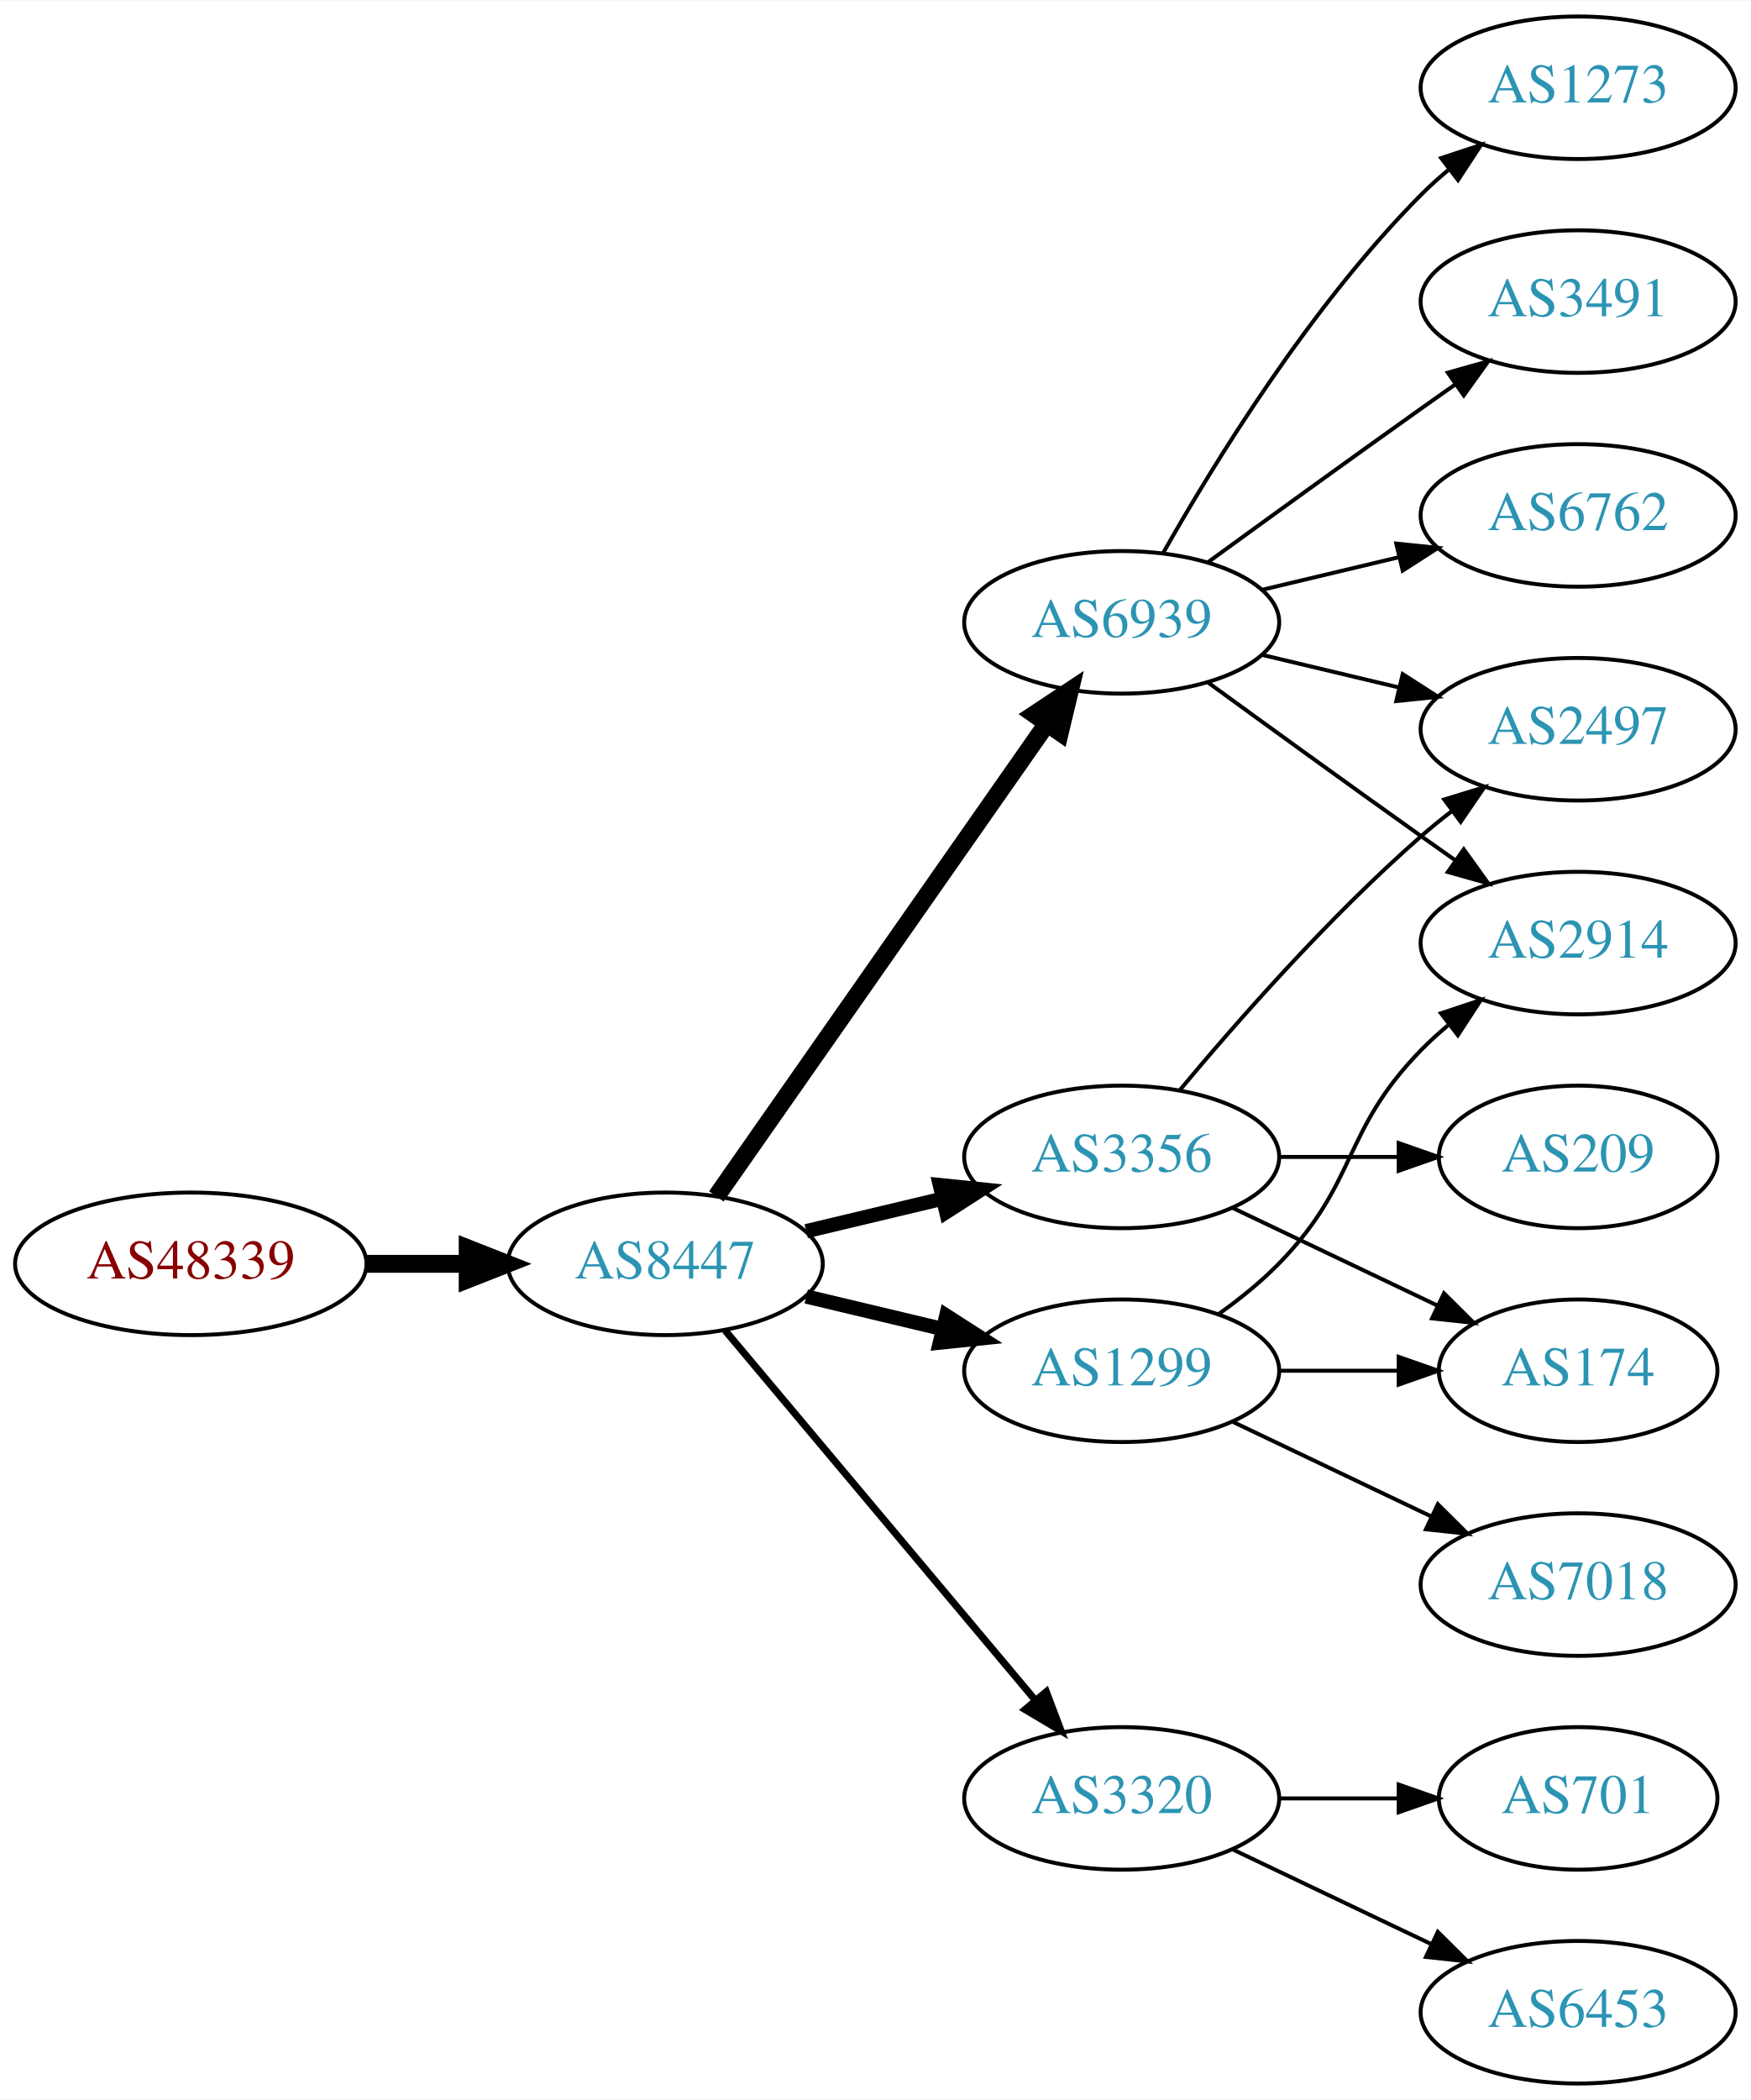
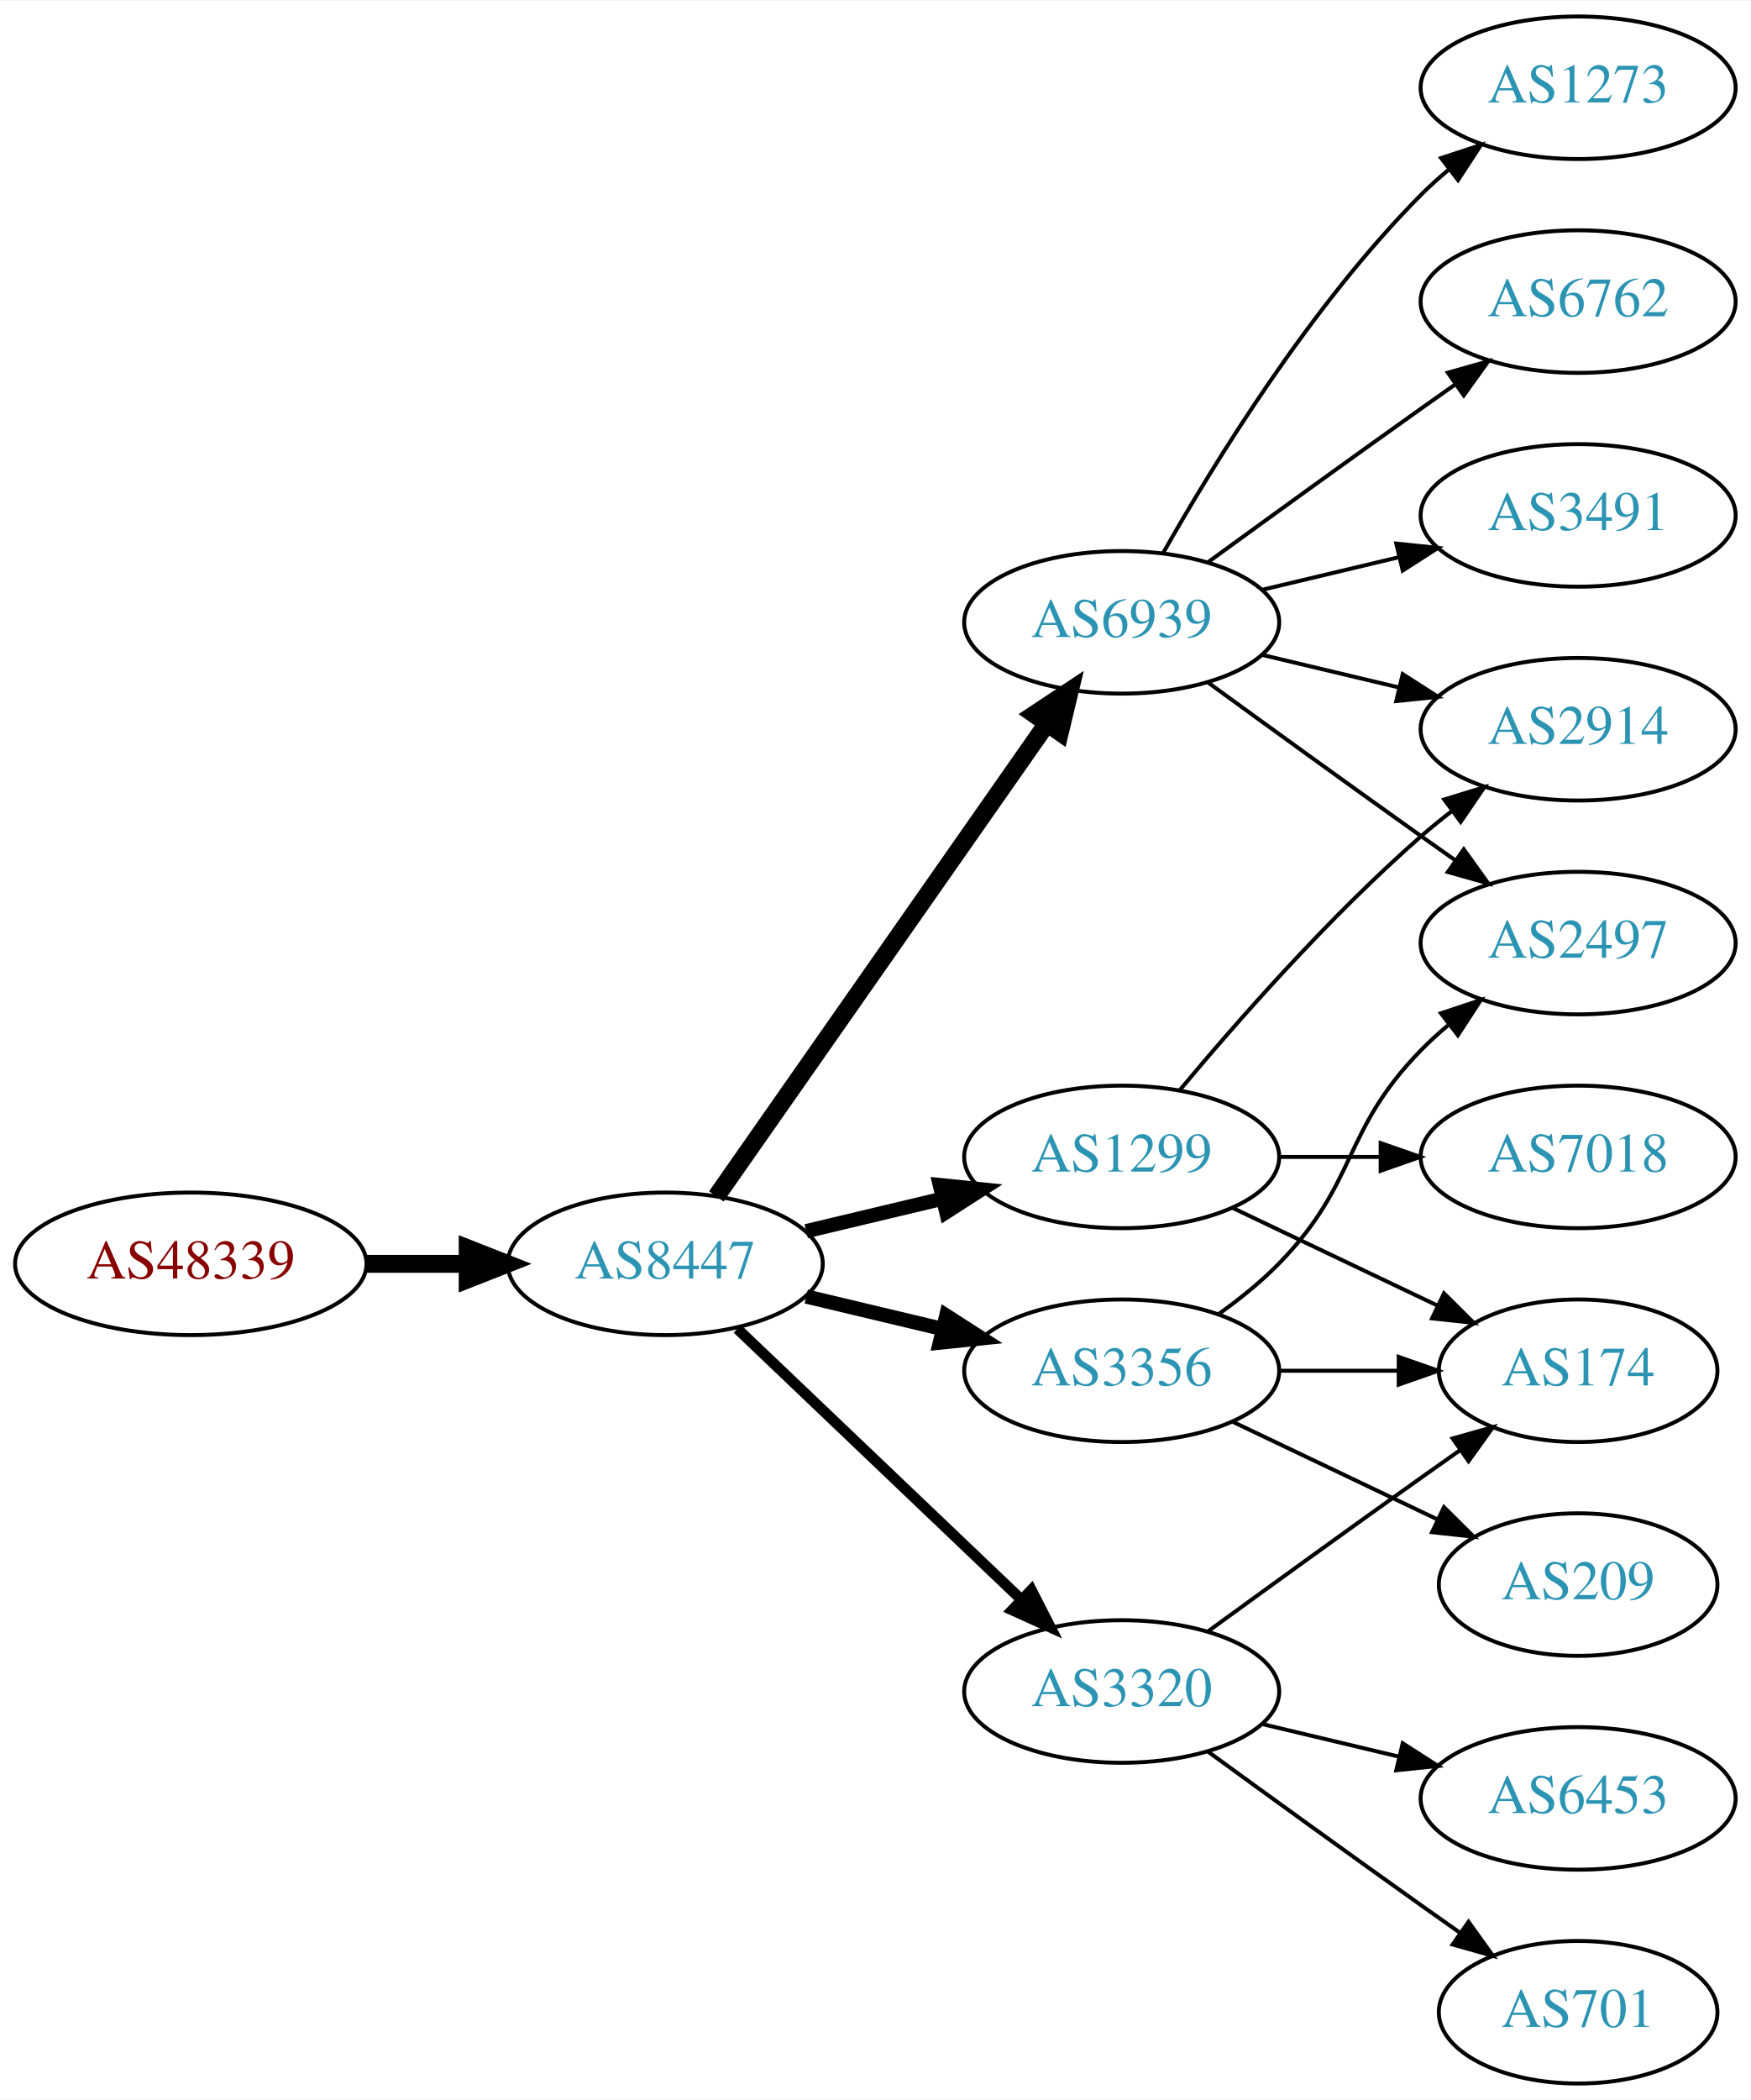
<svg xmlns="http://www.w3.org/2000/svg" xmlns:xlink="http://www.w3.org/1999/xlink" width="442pt" height="530pt" viewBox="0.00 0.00 442.27 530.00">
  <g id="graph0" class="graph" transform="scale(1 1) rotate(0) translate(4 526)">
    <polygon fill="white" stroke="none" points="-4,4 -4,-526 438.271,-526 438.271,4 -4,4" />
    <g id="node1" class="node">
      <g id="a_node1">
        <a xlink:href="/asn/48339" xlink:title="AS48339 ~ Raiffeisen Rechenzentrum GmbH [AT]">
          <ellipse fill="#ffffff" stroke="black" cx="44.196" cy="-207" rx="44.393" ry="18" />
          <text text-anchor="middle" x="44.196" y="-203.3" font-family="Times,serif" font-size="14.00" fill="#880000">AS48339</text>
        </a>
      </g>
    </g>
    <g id="node2" class="node">
      <g id="a_node2">
        <a xlink:href="/asn/8447" xlink:title="AS8447 ~ A1 Telekom Austria AG [AT]">
          <ellipse fill="#ffffff" stroke="black" cx="164.039" cy="-207" rx="39.794" ry="18" />
          <text text-anchor="middle" x="164.039" y="-203.3" font-family="Times,serif" font-size="14.00" fill="#2c94b3">AS8447</text>
        </a>
      </g>
    </g>
    <g id="edge1" class="edge">
      <path fill="none" stroke="black" stroke-width="4.5" d="M88.407,-207C96.72,-207 105.482,-207 113.965,-207" />
      <polygon fill="black" stroke="black" stroke-width="4.5" points="114.123,-210.938 124.123,-207 114.123,-203.063 114.123,-210.938" />
    </g>
    <g id="node3" class="node">
      <g id="a_node3">
        <a xlink:href="/asn/6939" xlink:title="AS6939 ~ Hurricane Electric LLC [US]">
          <ellipse fill="#ffffff" stroke="black" cx="279.332" cy="-369" rx="39.794" ry="18" />
          <text text-anchor="middle" x="279.332" y="-365.3" font-family="Times,serif" font-size="14.00" fill="#2c94b3">AS6939</text>
        </a>
      </g>
    </g>
    <g id="edge2" class="edge">
      <path fill="none" stroke="black" stroke-width="4.5" d="M176.949,-224.031C196.871,-252.517 237.06,-309.985 260.41,-343.374" />
      <polygon fill="black" stroke="black" stroke-width="4.5" points="257.282,-345.772 266.24,-351.71 263.736,-341.258 257.282,-345.772" />
    </g>
    <g id="node4" class="node">
      <g id="a_node4">
        <a xlink:href="/asn/1299" xlink:title="AS1299 ~ Telia Carrier [EU]">
-           <ellipse fill="#ffffff" stroke="black" cx="279.332" cy="-180" rx="39.794" ry="18" />
-           <text text-anchor="middle" x="279.332" y="-176.3" font-family="Times,serif" font-size="14.00" fill="#2c94b3">AS1299</text>
+           <ellipse fill="#ffffff" stroke="black" cx="279.332" cy="-234" rx="39.794" ry="18" />
+           <text text-anchor="middle" x="279.332" y="-230.3" font-family="Times,serif" font-size="14.00" fill="#2c94b3">AS1299</text>
        </a>
      </g>
    </g>
    <g id="edge3" class="edge">
-       <path fill="none" stroke="black" stroke-width="3.6" d="M199.646,-198.752C210.517,-196.162 222.671,-193.265 234.114,-190.538" />
-       <polygon fill="black" stroke="black" stroke-width="3.6" points="235.02,-193.92 243.936,-188.197 233.397,-187.111 235.02,-193.92" />
+       <path fill="none" stroke="black" stroke-width="3.6" d="M199.646,-215.248C210.517,-217.838 222.671,-220.735 234.114,-223.462" />
+       <polygon fill="black" stroke="black" stroke-width="3.6" points="233.397,-226.889 243.936,-225.803 235.02,-220.08 233.397,-226.889" />
    </g>
    <g id="node5" class="node">
      <g id="a_node5">
        <a xlink:href="/asn/3320" xlink:title="AS3320 ~ DTAG [DE]">
-           <ellipse fill="#ffffff" stroke="black" cx="279.332" cy="-72" rx="39.794" ry="18" />
-           <text text-anchor="middle" x="279.332" y="-68.3" font-family="Times,serif" font-size="14.00" fill="#2c94b3">AS3320</text>
+           <ellipse fill="#ffffff" stroke="black" cx="279.332" cy="-99" rx="39.794" ry="18" />
+           <text text-anchor="middle" x="279.332" y="-95.3" font-family="Times,serif" font-size="14.00" fill="#2c94b3">AS3320</text>
        </a>
      </g>
    </g>
    <g id="edge4" class="edge">
-       <path fill="none" stroke="black" stroke-width="1.8" d="M179.158,-190.175C198.833,-166.731 234.637,-124.066 257.415,-96.924" />
-       <polygon fill="black" stroke="black" stroke-width="1.8" points="260.287,-98.947 264.034,-89.037 254.925,-94.447 260.287,-98.947" />
+       <path fill="none" stroke="black" stroke-width="2.7" d="M182.245,-190.597C201.321,-172.413 232.241,-142.937 253.838,-122.349" />
+       <polygon fill="black" stroke="black" stroke-width="2.7" points="256.511,-124.637 261.334,-115.203 251.681,-119.57 256.511,-124.637" />
    </g>
    <g id="node6" class="node">
      <g id="a_node6">
        <a xlink:href="/asn/3356" xlink:title="AS3356 ~ Level 3 Parent, LLC [US]">
-           <ellipse fill="#ffffff" stroke="black" cx="279.332" cy="-234" rx="39.794" ry="18" />
-           <text text-anchor="middle" x="279.332" y="-230.3" font-family="Times,serif" font-size="14.00" fill="#2c94b3">AS3356</text>
+           <ellipse fill="#ffffff" stroke="black" cx="279.332" cy="-180" rx="39.794" ry="18" />
+           <text text-anchor="middle" x="279.332" y="-176.3" font-family="Times,serif" font-size="14.00" fill="#2c94b3">AS3356</text>
        </a>
      </g>
    </g>
    <g id="edge5" class="edge">
-       <path fill="none" stroke="black" stroke-width="3.6" d="M199.646,-215.248C210.517,-217.838 222.671,-220.735 234.114,-223.462" />
-       <polygon fill="black" stroke="black" stroke-width="3.6" points="233.397,-226.889 243.936,-225.803 235.02,-220.08 233.397,-226.889" />
+       <path fill="none" stroke="black" stroke-width="3.6" d="M199.646,-198.752C210.517,-196.162 222.671,-193.265 234.114,-190.538" />
+       <polygon fill="black" stroke="black" stroke-width="3.6" points="235.02,-193.92 243.936,-188.197 233.397,-187.111 235.02,-193.92" />
    </g>
    <g id="node7" class="node">
      <g id="a_node7">
+         <a xlink:href="/asn/2497" xlink:title="AS2497 ~ Internet Initiative Japan Inc. [JP]">
+           <ellipse fill="#ffffff" stroke="black" cx="394.625" cy="-288" rx="39.794" ry="18" />
+           <text text-anchor="middle" x="394.625" y="-284.3" font-family="Times,serif" font-size="14.00" fill="#2c94b3">AS2497</text>
+         </a>
+       </g>
+     </g>
+     <g id="edge6" class="edge">
+       <path fill="none" stroke="black" d="M301.18,-353.778C316.114,-342.909 336.727,-327.975 354.978,-315 357.799,-312.995 360.742,-310.915 363.69,-308.841" />
+       <polygon fill="black" stroke="black" points="365.736,-311.681 371.914,-303.074 361.717,-305.95 365.736,-311.681" />
+     </g>
+     <g id="node8" class="node">
+       <g id="a_node8">
        <a xlink:href="/asn/1273" xlink:title="AS1273 ~ Vodafone Group PLC [EU]">
          <ellipse fill="#ffffff" stroke="black" cx="394.625" cy="-504" rx="39.794" ry="18" />
          <text text-anchor="middle" x="394.625" y="-500.3" font-family="Times,serif" font-size="14.00" fill="#2c94b3">AS1273</text>
        </a>
      </g>
    </g>
-     <g id="edge6" class="edge">
+     <g id="edge7" class="edge">
      <path fill="none" stroke="black" d="M289.791,-386.49C302.573,-409.096 327.005,-448.886 354.978,-477 357.089,-479.121 359.385,-481.188 361.77,-483.171" />
      <polygon fill="black" stroke="black" points="360.023,-486.242 370.086,-489.556 364.286,-480.69 360.023,-486.242" />
    </g>
-     <g id="node8" class="node">
-       <g id="a_node8">
-         <a xlink:href="/asn/3491" xlink:title="AS3491 ~ PCCW Global, Inc. [US]">
+     <g id="node9" class="node">
+       <g id="a_node9">
+         <a xlink:href="/asn/6762" xlink:title="AS6762 ~ TELECOM ITALIA SPARKLE S.p.A. [IT]">
          <ellipse fill="#ffffff" stroke="black" cx="394.625" cy="-450" rx="39.794" ry="18" />
-           <text text-anchor="middle" x="394.625" y="-446.3" font-family="Times,serif" font-size="14.00" fill="#2c94b3">AS3491</text>
-         </a>
-       </g>
-     </g>
-     <g id="edge7" class="edge">
+           <text text-anchor="middle" x="394.625" y="-446.3" font-family="Times,serif" font-size="14.00" fill="#2c94b3">AS6762</text>
+         </a>
+       </g>
+     </g>
+     <g id="edge8" class="edge">
      <path fill="none" stroke="black" d="M301.18,-384.222C316.114,-395.091 336.727,-410.025 354.978,-423 357.799,-425.005 360.742,-427.085 363.69,-429.159" />
      <polygon fill="black" stroke="black" points="361.717,-432.05 371.914,-434.926 365.736,-426.319 361.717,-432.05" />
-     </g>
-     <g id="node9" class="node">
-       <g id="a_node9">
-         <a xlink:href="/asn/2497" xlink:title="AS2497 ~ Internet Initiative Japan Inc. [JP]">
-           <ellipse fill="#ffffff" stroke="black" cx="394.625" cy="-342" rx="39.794" ry="18" />
-           <text text-anchor="middle" x="394.625" y="-338.3" font-family="Times,serif" font-size="14.00" fill="#2c94b3">AS2497</text>
-         </a>
-       </g>
-     </g>
-     <g id="edge8" class="edge">
-       <path fill="none" stroke="black" d="M314.939,-360.752C325.81,-358.162 337.964,-355.265 349.407,-352.538" />
-       <polygon fill="black" stroke="black" points="350.313,-355.92 359.229,-350.197 348.69,-349.111 350.313,-355.92" />
    </g>
    <g id="node10" class="node">
      <g id="a_node10">
        <a xlink:href="/asn/2914" xlink:title="AS2914 ~ NTT America, Inc. [US]">
-           <ellipse fill="#ffffff" stroke="black" cx="394.625" cy="-288" rx="39.794" ry="18" />
-           <text text-anchor="middle" x="394.625" y="-284.3" font-family="Times,serif" font-size="14.00" fill="#2c94b3">AS2914</text>
+           <ellipse fill="#ffffff" stroke="black" cx="394.625" cy="-342" rx="39.794" ry="18" />
+           <text text-anchor="middle" x="394.625" y="-338.3" font-family="Times,serif" font-size="14.00" fill="#2c94b3">AS2914</text>
        </a>
      </g>
    </g>
    <g id="edge9" class="edge">
-       <path fill="none" stroke="black" d="M301.18,-353.778C316.114,-342.909 336.727,-327.975 354.978,-315 357.799,-312.995 360.742,-310.915 363.69,-308.841" />
-       <polygon fill="black" stroke="black" points="365.736,-311.681 371.914,-303.074 361.717,-305.95 365.736,-311.681" />
+       <path fill="none" stroke="black" d="M314.939,-360.752C325.81,-358.162 337.964,-355.265 349.407,-352.538" />
+       <polygon fill="black" stroke="black" points="350.313,-355.92 359.229,-350.197 348.69,-349.111 350.313,-355.92" />
    </g>
    <g id="node11" class="node">
      <g id="a_node11">
-         <a xlink:href="/asn/6762" xlink:title="AS6762 ~ TELECOM ITALIA SPARKLE S.p.A. [IT]">
+         <a xlink:href="/asn/3491" xlink:title="AS3491 ~ PCCW Global, Inc. [US]">
          <ellipse fill="#ffffff" stroke="black" cx="394.625" cy="-396" rx="39.794" ry="18" />
-           <text text-anchor="middle" x="394.625" y="-392.3" font-family="Times,serif" font-size="14.00" fill="#2c94b3">AS6762</text>
+           <text text-anchor="middle" x="394.625" y="-392.3" font-family="Times,serif" font-size="14.00" fill="#2c94b3">AS3491</text>
        </a>
      </g>
    </g>
    <g id="edge10" class="edge">
      <path fill="none" stroke="black" d="M314.939,-377.248C325.81,-379.838 337.964,-382.735 349.407,-385.462" />
      <polygon fill="black" stroke="black" points="348.69,-388.889 359.229,-387.803 350.313,-382.08 348.69,-388.889" />
    </g>
-     <g id="edge11" class="edge">
-       <path fill="none" stroke="black" d="M303.926,-194.389C309.182,-198.148 314.513,-202.437 318.978,-207 339.151,-227.617 334.806,-240.383 354.978,-261 357.071,-263.139 359.354,-265.218 361.731,-267.21" />
-       <polygon fill="black" stroke="black" points="359.974,-270.275 370.031,-273.611 364.249,-264.732 359.974,-270.275" />
+     <g id="edge12" class="edge">
+       <path fill="none" stroke="black" d="M293.962,-250.817C308.244,-267.929 331.791,-294.745 354.978,-315 357.444,-317.154 360.082,-319.294 362.78,-321.372" />
+       <polygon fill="black" stroke="black" points="360.805,-324.264 370.934,-327.37 364.953,-318.625 360.805,-324.264" />
    </g>
    <g id="node12" class="node">
      <g id="a_node12">
        <a xlink:href="/asn/7018" xlink:title="AS7018 ~ AT&amp;T Services, Inc. [US]">
-           <ellipse fill="#ffffff" stroke="black" cx="394.625" cy="-126" rx="39.794" ry="18" />
-           <text text-anchor="middle" x="394.625" y="-122.3" font-family="Times,serif" font-size="14.00" fill="#2c94b3">AS7018</text>
-         </a>
-       </g>
-     </g>
-     <g id="edge12" class="edge">
-       <path fill="none" stroke="black" d="M307.468,-167.066C322.462,-159.919 341.283,-150.948 357.506,-143.215" />
-       <polygon fill="black" stroke="black" points="359.188,-146.291 366.71,-138.829 356.177,-139.972 359.188,-146.291" />
+           <ellipse fill="#ffffff" stroke="black" cx="394.625" cy="-234" rx="39.794" ry="18" />
+           <text text-anchor="middle" x="394.625" y="-230.3" font-family="Times,serif" font-size="14.00" fill="#2c94b3">AS7018</text>
+         </a>
+       </g>
+     </g>
+     <g id="edge11" class="edge">
+       <path fill="none" stroke="black" d="M319.004,-234C327.207,-234 335.971,-234 344.503,-234" />
+       <polygon fill="black" stroke="black" points="344.742,-237.5 354.742,-234 344.742,-230.5 344.742,-237.5" />
    </g>
    <g id="node13" class="node">
      <g id="a_node13">
        <a xlink:href="/asn/174" xlink:title="AS174 ~ Cogent Communications [US]">
          <ellipse fill="#ffffff" stroke="black" cx="394.625" cy="-180" rx="35.194" ry="18" />
          <text text-anchor="middle" x="394.625" y="-176.3" font-family="Times,serif" font-size="14.00" fill="#2c94b3">AS174</text>
        </a>
      </g>
    </g>
    <g id="edge13" class="edge">
+       <path fill="none" stroke="black" d="M307.468,-221.066C322.9,-213.71 342.385,-204.423 358.92,-196.541" />
+       <polygon fill="black" stroke="black" points="360.741,-199.551 368.262,-192.089 357.729,-193.232 360.741,-199.551" />
+     </g>
+     <g id="edge14" class="edge">
+       <path fill="none" stroke="black" d="M301.18,-114.222C316.114,-125.091 336.727,-140.025 354.978,-153 358.188,-155.282 361.557,-157.661 364.912,-160.018" />
+       <polygon fill="black" stroke="black" points="362.924,-162.899 373.123,-165.77 366.94,-157.166 362.924,-162.899" />
+     </g>
+     <g id="node14" class="node">
+       <g id="a_node14">
+         <a xlink:href="/asn/6453" xlink:title="AS6453 ~ TATA COMMUNICATIONS (AMERICA) INC [US]">
+           <ellipse fill="#ffffff" stroke="black" cx="394.625" cy="-72" rx="39.794" ry="18" />
+           <text text-anchor="middle" x="394.625" y="-68.3" font-family="Times,serif" font-size="14.00" fill="#2c94b3">AS6453</text>
+         </a>
+       </g>
+     </g>
+     <g id="edge15" class="edge">
+       <path fill="none" stroke="black" d="M314.939,-90.752C325.81,-88.162 337.964,-85.265 349.407,-82.538" />
+       <polygon fill="black" stroke="black" points="350.313,-85.92 359.229,-80.197 348.69,-79.111 350.313,-85.92" />
+     </g>
+     <g id="node15" class="node">
+       <g id="a_node15">
+         <a xlink:href="/asn/701" xlink:title="AS701 ~ UUNET [US]">
+           <ellipse fill="#ffffff" stroke="black" cx="394.625" cy="-18" rx="35.194" ry="18" />
+           <text text-anchor="middle" x="394.625" y="-14.3" font-family="Times,serif" font-size="14.00" fill="#2c94b3">AS701</text>
+         </a>
+       </g>
+     </g>
+     <g id="edge16" class="edge">
+       <path fill="none" stroke="black" d="M301.18,-83.778C316.114,-72.909 336.727,-57.975 354.978,-45 358.188,-42.718 361.557,-40.339 364.912,-37.982" />
+       <polygon fill="black" stroke="black" points="366.94,-40.834 373.123,-32.23 362.924,-35.101 366.94,-40.834" />
+     </g>
+     <g id="edge19" class="edge">
+       <path fill="none" stroke="black" d="M303.926,-194.389C309.182,-198.148 314.513,-202.437 318.978,-207 339.151,-227.617 334.806,-240.383 354.978,-261 357.071,-263.139 359.354,-265.218 361.731,-267.21" />
+       <polygon fill="black" stroke="black" points="359.974,-270.275 370.031,-273.611 364.249,-264.732 359.974,-270.275" />
+     </g>
+     <g id="edge17" class="edge">
      <path fill="none" stroke="black" d="M319.004,-180C328.709,-180 339.2,-180 349.163,-180" />
      <polygon fill="black" stroke="black" points="349.299,-183.5 359.299,-180 349.299,-176.5 349.299,-183.5" />
-     </g>
-     <g id="node14" class="node">
-       <g id="a_node14">
-         <a xlink:href="/asn/701" xlink:title="AS701 ~ UUNET [US]">
-           <ellipse fill="#ffffff" stroke="black" cx="394.625" cy="-72" rx="35.194" ry="18" />
-           <text text-anchor="middle" x="394.625" y="-68.3" font-family="Times,serif" font-size="14.00" fill="#2c94b3">AS701</text>
-         </a>
-       </g>
-     </g>
-     <g id="edge14" class="edge">
-       <path fill="none" stroke="black" d="M319.004,-72C328.709,-72 339.2,-72 349.163,-72" />
-       <polygon fill="black" stroke="black" points="349.299,-75.5 359.299,-72 349.299,-68.5 349.299,-75.5" />
-     </g>
-     <g id="node15" class="node">
-       <g id="a_node15">
-         <a xlink:href="/asn/6453" xlink:title="AS6453 ~ TATA COMMUNICATIONS (AMERICA) INC [US]">
-           <ellipse fill="#ffffff" stroke="black" cx="394.625" cy="-18" rx="39.794" ry="18" />
-           <text text-anchor="middle" x="394.625" y="-14.3" font-family="Times,serif" font-size="14.00" fill="#2c94b3">AS6453</text>
-         </a>
-       </g>
-     </g>
-     <g id="edge15" class="edge">
-       <path fill="none" stroke="black" d="M307.468,-59.066C322.462,-51.919 341.283,-42.948 357.506,-35.215" />
-       <polygon fill="black" stroke="black" points="359.188,-38.291 366.71,-30.829 356.177,-31.972 359.188,-38.291" />
-     </g>
-     <g id="edge16" class="edge">
-       <path fill="none" stroke="black" d="M293.962,-250.817C308.244,-267.929 331.791,-294.745 354.978,-315 357.444,-317.154 360.082,-319.294 362.78,-321.372" />
-       <polygon fill="black" stroke="black" points="360.805,-324.264 370.934,-327.37 364.953,-318.625 360.805,-324.264" />
-     </g>
-     <g id="edge18" class="edge">
-       <path fill="none" stroke="black" d="M307.468,-221.066C322.9,-213.71 342.385,-204.423 358.92,-196.541" />
-       <polygon fill="black" stroke="black" points="360.741,-199.551 368.262,-192.089 357.729,-193.232 360.741,-199.551" />
    </g>
    <g id="node16" class="node">
      <g id="a_node16">
        <a xlink:href="/asn/209" xlink:title="AS209 ~ CenturyLink Communications, LLC [US]">
-           <ellipse fill="#ffffff" stroke="black" cx="394.625" cy="-234" rx="35.194" ry="18" />
-           <text text-anchor="middle" x="394.625" y="-230.3" font-family="Times,serif" font-size="14.00" fill="#2c94b3">AS209</text>
-         </a>
-       </g>
-     </g>
-     <g id="edge17" class="edge">
-       <path fill="none" stroke="black" d="M319.004,-234C328.709,-234 339.2,-234 349.163,-234" />
-       <polygon fill="black" stroke="black" points="349.299,-237.5 359.299,-234 349.299,-230.5 349.299,-237.5" />
+           <ellipse fill="#ffffff" stroke="black" cx="394.625" cy="-126" rx="35.194" ry="18" />
+           <text text-anchor="middle" x="394.625" y="-122.3" font-family="Times,serif" font-size="14.00" fill="#2c94b3">AS209</text>
+         </a>
+       </g>
+     </g>
+     <g id="edge18" class="edge">
+       <path fill="none" stroke="black" d="M307.468,-167.066C322.9,-159.71 342.385,-150.423 358.92,-142.541" />
+       <polygon fill="black" stroke="black" points="360.741,-145.551 368.262,-138.089 357.729,-139.232 360.741,-145.551" />
    </g>
  </g>
</svg>
